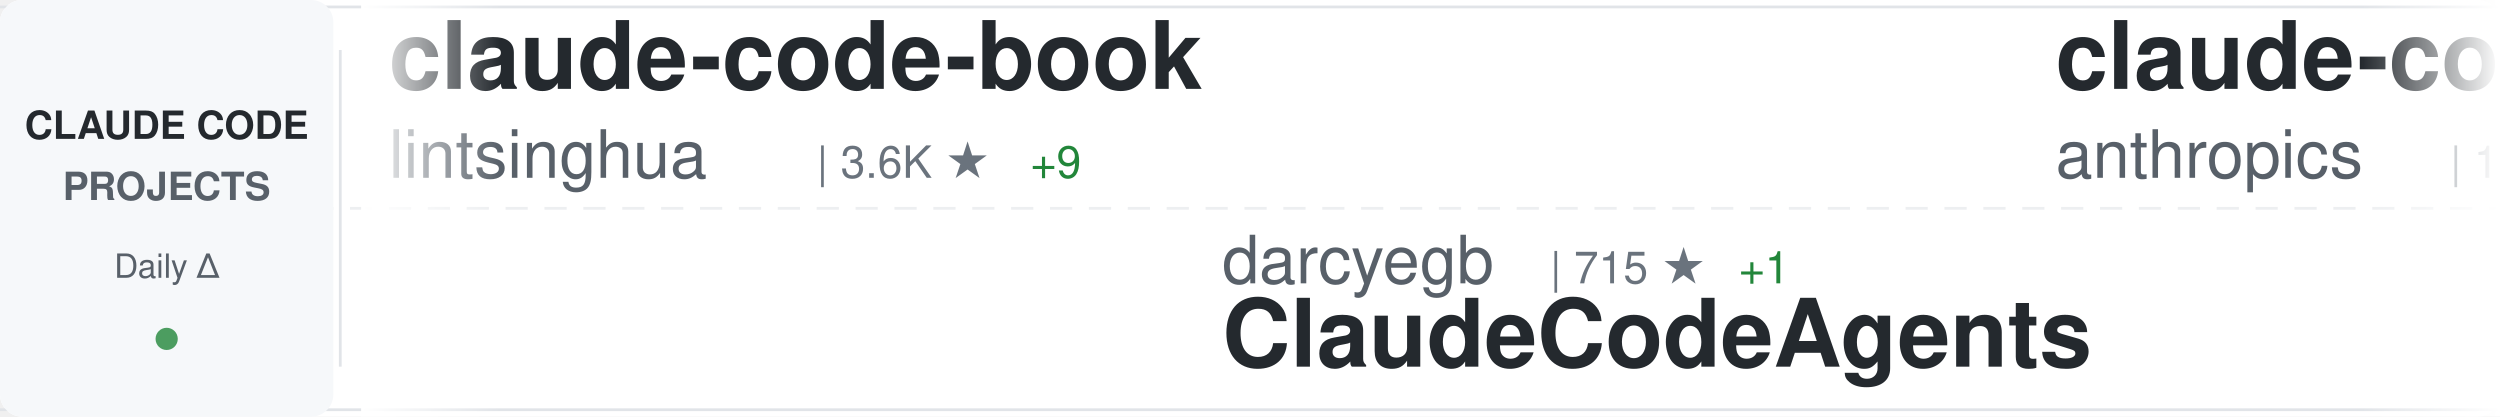
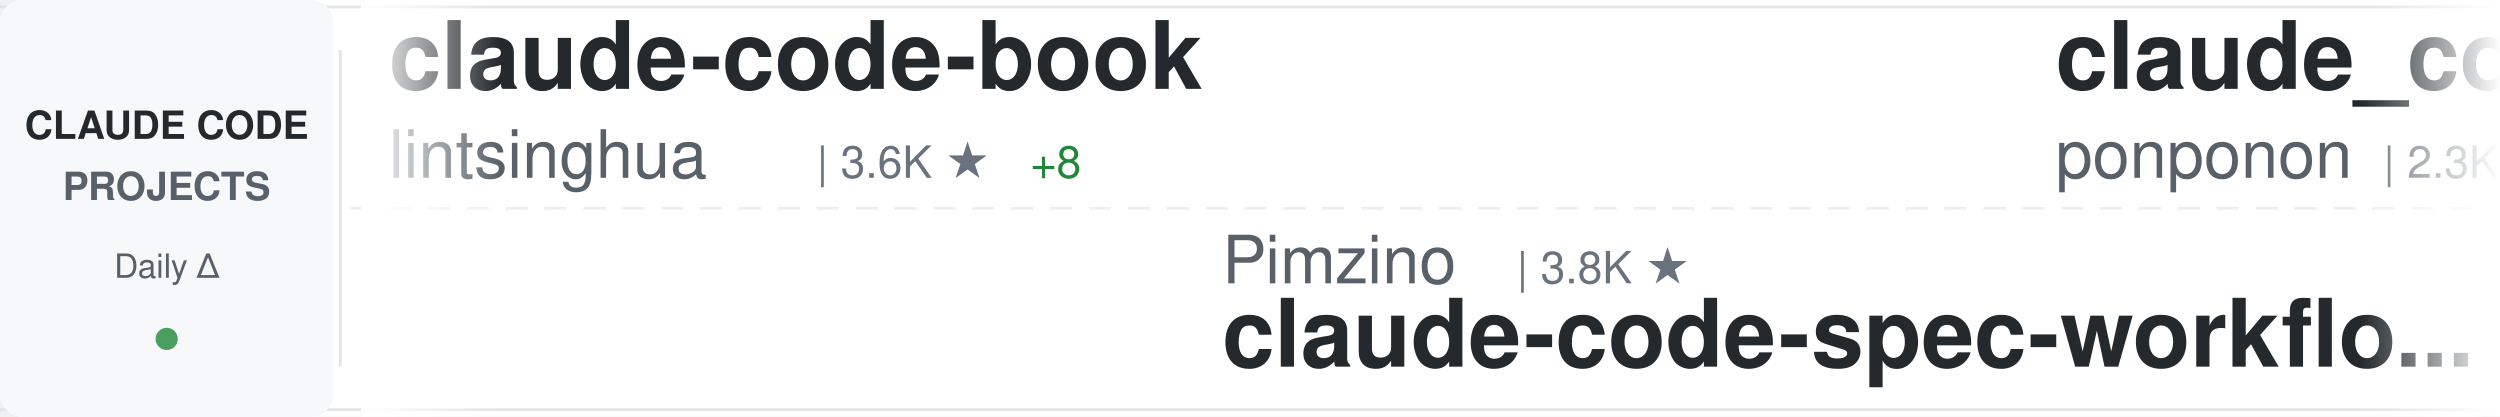
<svg xmlns="http://www.w3.org/2000/svg" width="900" height="150">
  <defs>
    <linearGradient id="awesomeLeftFade" x1="0%" y1="0%" x2="100%" y2="0%">
      <stop offset="0%" style="stop-color:#ffffff;stop-opacity:1" />
      <stop offset="100%" style="stop-color:#ffffff;stop-opacity:0" />
    </linearGradient>
    <linearGradient id="awesomeRightFade" x1="0%" y1="0%" x2="100%" y2="0%">
      <stop offset="0%" style="stop-color:#ffffff;stop-opacity:0" />
      <stop offset="100%" style="stop-color:#ffffff;stop-opacity:1" />
    </linearGradient>
  </defs>
  <rect width="900" height="150" fill="#ffffff" rx="8" />
  <rect x="0" y="2" width="900" height="1" fill="#e1e4e8" />
  <rect x="0" y="147" width="900" height="1" fill="#e1e4e8" />
  <line x1="0" y1="75" x2="900" y2="75" stroke="#e1e4e8" stroke-width="1" stroke-dasharray="8 6" opacity="0.6" />
  <rect x="0" y="0" width="120" height="150" fill="#f6f8fa" rx="8" />
  <text x="60" y="50" font-family="-apple-system, BlinkMacSystemFont, 'Segoe UI', Helvetica, Arial, sans-serif" font-size="14" font-weight="600" fill="#24292e" text-anchor="middle">CLAUDE CODE</text>
  <text x="60" y="72" font-family="-apple-system, BlinkMacSystemFont, 'Segoe UI', Helvetica, Arial, sans-serif" font-size="14" font-weight="600" fill="#586069" text-anchor="middle">PROJECTS</text>
  <text x="60" y="100" font-family="-apple-system, BlinkMacSystemFont, 'Segoe UI', Helvetica, Arial, sans-serif" font-size="12" font-weight="500" fill="#586069" text-anchor="middle">Daily Δ</text>
  <circle cx="60" cy="122" r="4" fill="#22863a" opacity="0.8" />
  <rect x="122" y="18" width="1" height="114" fill="#e1e4e8" />
  <clipPath id="awesomeTickerClip">
    <rect x="130" y="0" width="770" height="150" />
  </clipPath>
  <g clip-path="url(#awesomeTickerClip)">
    <g id="awesomeTickerItems">
      <animateTransform attributeName="transform" attributeType="XML" type="translate" from="0 0" to="-3000 0" dur="54s" repeatCount="indefinite" />
      <g transform="translate(0, 0)">
        <text x="140" y="32" font-family="-apple-system, BlinkMacSystemFont, 'Segoe UI', Helvetica, Arial, sans-serif" font-size="34" font-weight="600" fill="#24292e">claude-code-book</text>
        <text x="140" y="64" font-family="-apple-system, BlinkMacSystemFont, 'Segoe UI', Helvetica, Arial, sans-serif" font-size="24" font-weight="400" fill="#586069">lintsinghua</text>
        <text x="294" y="64" font-family="-apple-system, BlinkMacSystemFont, 'Segoe UI', Helvetica, Arial, sans-serif" font-size="16" font-weight="500" fill="#6a737d">| 3.6K ★</text>
-         <text x="371" y="64" font-family="-apple-system, BlinkMacSystemFont, 'Segoe UI', Helvetica, Arial, sans-serif" font-size="16" font-weight="500" fill="#22863a"> +9</text>
+         <text x="371" y="64" font-family="-apple-system, BlinkMacSystemFont, 'Segoe UI', Helvetica, Arial, sans-serif" font-size="16" font-weight="500" fill="#22863a"> +8</text>
      </g>
      <g transform="translate(300, 0)">
-         <text x="140" y="102" font-family="-apple-system, BlinkMacSystemFont, 'Segoe UI', Helvetica, Arial, sans-serif" font-size="24" font-weight="400" fill="#586069">darcyegb</text>
-         <text x="258" y="102" font-family="-apple-system, BlinkMacSystemFont, 'Segoe UI', Helvetica, Arial, sans-serif" font-size="16" font-weight="500" fill="#6a737d">| 715 ★</text>
-         <text x="326" y="102" font-family="-apple-system, BlinkMacSystemFont, 'Segoe UI', Helvetica, Arial, sans-serif" font-size="16" font-weight="500" fill="#22863a"> +1</text>
-         <text x="140" y="132" font-family="-apple-system, BlinkMacSystemFont, 'Segoe UI', Helvetica, Arial, sans-serif" font-size="34" font-weight="600" fill="#24292e">ClaudeCodeAgents</text>
+         <text x="140" y="102" font-family="-apple-system, BlinkMacSystemFont, 'Segoe UI', Helvetica, Arial, sans-serif" font-size="24" font-weight="400" fill="#586069">Pimzino</text>
+         <text x="246" y="102" font-family="-apple-system, BlinkMacSystemFont, 'Segoe UI', Helvetica, Arial, sans-serif" font-size="16" font-weight="500" fill="#6a737d">| 3.8K ★</text>
+         <text x="140" y="132" font-family="-apple-system, BlinkMacSystemFont, 'Segoe UI', Helvetica, Arial, sans-serif" font-size="34" font-weight="600" fill="#24292e">claude-code-spec-workflo...</text>
      </g>
      <g transform="translate(600, 0)">
-         <text x="140" y="32" font-family="-apple-system, BlinkMacSystemFont, 'Segoe UI', Helvetica, Arial, sans-serif" font-size="34" font-weight="600" fill="#24292e">claude-code</text>
-         <text x="140" y="64" font-family="-apple-system, BlinkMacSystemFont, 'Segoe UI', Helvetica, Arial, sans-serif" font-size="24" font-weight="400" fill="#586069">anthropics</text>
-         <text x="282" y="64" font-family="-apple-system, BlinkMacSystemFont, 'Segoe UI', Helvetica, Arial, sans-serif" font-size="16" font-weight="500" fill="#6a737d">| 130.4K ★</text>
-         <text x="377" y="64" font-family="-apple-system, BlinkMacSystemFont, 'Segoe UI', Helvetica, Arial, sans-serif" font-size="16" font-weight="500" fill="#22863a"> +276</text>
+         <text x="140" y="32" font-family="-apple-system, BlinkMacSystemFont, 'Segoe UI', Helvetica, Arial, sans-serif" font-size="34" font-weight="600" fill="#24292e">claude_code_src</text>
+         <text x="140" y="64" font-family="-apple-system, BlinkMacSystemFont, 'Segoe UI', Helvetica, Arial, sans-serif" font-size="24" font-weight="400" fill="#586069">ponponon</text>
+         <text x="258" y="64" font-family="-apple-system, BlinkMacSystemFont, 'Segoe UI', Helvetica, Arial, sans-serif" font-size="16" font-weight="500" fill="#6a737d">| 2.3K ★</text>
+         <text x="335" y="64" font-family="-apple-system, BlinkMacSystemFont, 'Segoe UI', Helvetica, Arial, sans-serif" font-size="16" font-weight="500" fill="#22863a"> +2</text>
      </g>
      <g transform="translate(900, 0)">
-         <text x="140" y="102" font-family="-apple-system, BlinkMacSystemFont, 'Segoe UI', Helvetica, Arial, sans-serif" font-size="24" font-weight="400" fill="#586069">T-Lab-CUHKSZ</text>
-         <text x="306" y="102" font-family="-apple-system, BlinkMacSystemFont, 'Segoe UI', Helvetica, Arial, sans-serif" font-size="16" font-weight="500" fill="#6a737d">| 317 ★</text>
-         <text x="140" y="132" font-family="-apple-system, BlinkMacSystemFont, 'Segoe UI', Helvetica, Arial, sans-serif" font-size="34" font-weight="600" fill="#24292e">claude-code</text>
+         <text x="140" y="102" font-family="-apple-system, BlinkMacSystemFont, 'Segoe UI', Helvetica, Arial, sans-serif" font-size="24" font-weight="400" fill="#586069">1rgs</text>
+         <text x="210" y="102" font-family="-apple-system, BlinkMacSystemFont, 'Segoe UI', Helvetica, Arial, sans-serif" font-size="16" font-weight="500" fill="#6a737d">| 3.6K ★</text>
+         <text x="140" y="132" font-family="-apple-system, BlinkMacSystemFont, 'Segoe UI', Helvetica, Arial, sans-serif" font-size="34" font-weight="600" fill="#24292e">claude-code-proxy</text>
      </g>
      <g transform="translate(1200, 0)">
-         <text x="140" y="32" font-family="-apple-system, BlinkMacSystemFont, 'Segoe UI', Helvetica, Arial, sans-serif" font-size="34" font-weight="600" fill="#24292e">free-claude-code</text>
-         <text x="140" y="64" font-family="-apple-system, BlinkMacSystemFont, 'Segoe UI', Helvetica, Arial, sans-serif" font-size="24" font-weight="400" fill="#586069">Alishahryar1</text>
-         <text x="306" y="64" font-family="-apple-system, BlinkMacSystemFont, 'Segoe UI', Helvetica, Arial, sans-serif" font-size="16" font-weight="500" fill="#6a737d">| 32.6K ★</text>
-         <text x="392" y="64" font-family="-apple-system, BlinkMacSystemFont, 'Segoe UI', Helvetica, Arial, sans-serif" font-size="16" font-weight="500" fill="#22863a"> +228</text>
+         <text x="140" y="32" font-family="-apple-system, BlinkMacSystemFont, 'Segoe UI', Helvetica, Arial, sans-serif" font-size="34" font-weight="600" fill="#24292e">claude-code-engineering</text>
+         <text x="140" y="64" font-family="-apple-system, BlinkMacSystemFont, 'Segoe UI', Helvetica, Arial, sans-serif" font-size="24" font-weight="400" fill="#586069">huangjia2019</text>
+         <text x="306" y="64" font-family="-apple-system, BlinkMacSystemFont, 'Segoe UI', Helvetica, Arial, sans-serif" font-size="16" font-weight="500" fill="#6a737d">| 782 ★</text>
+         <text x="374" y="64" font-family="-apple-system, BlinkMacSystemFont, 'Segoe UI', Helvetica, Arial, sans-serif" font-size="16" font-weight="500" fill="#22863a"> +6</text>
      </g>
      <g transform="translate(1500, 0)">
-         <text x="140" y="102" font-family="-apple-system, BlinkMacSystemFont, 'Segoe UI', Helvetica, Arial, sans-serif" font-size="24" font-weight="400" fill="#586069">mehmoodosman</text>
-         <text x="306" y="102" font-family="-apple-system, BlinkMacSystemFont, 'Segoe UI', Helvetica, Arial, sans-serif" font-size="16" font-weight="500" fill="#6a737d">| 169 ★</text>
-         <text x="140" y="132" font-family="-apple-system, BlinkMacSystemFont, 'Segoe UI', Helvetica, Arial, sans-serif" font-size="34" font-weight="600" fill="#24292e">claude-code</text>
+         <text x="140" y="102" font-family="-apple-system, BlinkMacSystemFont, 'Segoe UI', Helvetica, Arial, sans-serif" font-size="24" font-weight="400" fill="#586069">Windy3f3f3f3f</text>
+         <text x="318" y="102" font-family="-apple-system, BlinkMacSystemFont, 'Segoe UI', Helvetica, Arial, sans-serif" font-size="16" font-weight="500" fill="#6a737d">| 1.4K ★</text>
+         <text x="395" y="102" font-family="-apple-system, BlinkMacSystemFont, 'Segoe UI', Helvetica, Arial, sans-serif" font-size="16" font-weight="500" fill="#22863a"> +10</text>
+         <text x="140" y="132" font-family="-apple-system, BlinkMacSystemFont, 'Segoe UI', Helvetica, Arial, sans-serif" font-size="34" font-weight="600" fill="#24292e">claude-code-from-scratch</text>
      </g>
      <g transform="translate(1800, 0)">
-         <text x="140" y="32" font-family="-apple-system, BlinkMacSystemFont, 'Segoe UI', Helvetica, Arial, sans-serif" font-size="34" font-weight="600" fill="#24292e">learn-claude-code</text>
-         <text x="140" y="64" font-family="-apple-system, BlinkMacSystemFont, 'Segoe UI', Helvetica, Arial, sans-serif" font-size="24" font-weight="400" fill="#586069">shareAI-lab</text>
-         <text x="294" y="64" font-family="-apple-system, BlinkMacSystemFont, 'Segoe UI', Helvetica, Arial, sans-serif" font-size="16" font-weight="500" fill="#6a737d">| 64.9K ★</text>
-         <text x="380" y="64" font-family="-apple-system, BlinkMacSystemFont, 'Segoe UI', Helvetica, Arial, sans-serif" font-size="16" font-weight="500" fill="#22863a"> +219</text>
+         <text x="140" y="32" font-family="-apple-system, BlinkMacSystemFont, 'Segoe UI', Helvetica, Arial, sans-serif" font-size="34" font-weight="600" fill="#24292e">claude-code-proxy</text>
+         <text x="140" y="64" font-family="-apple-system, BlinkMacSystemFont, 'Segoe UI', Helvetica, Arial, sans-serif" font-size="24" font-weight="400" fill="#586069">fuergaosi233</text>
+         <text x="306" y="64" font-family="-apple-system, BlinkMacSystemFont, 'Segoe UI', Helvetica, Arial, sans-serif" font-size="16" font-weight="500" fill="#6a737d">| 2.7K ★</text>
+         <text x="383" y="64" font-family="-apple-system, BlinkMacSystemFont, 'Segoe UI', Helvetica, Arial, sans-serif" font-size="16" font-weight="500" fill="#22863a"> +7</text>
      </g>
      <g transform="translate(2100, 0)">
-         <text x="140" y="102" font-family="-apple-system, BlinkMacSystemFont, 'Segoe UI', Helvetica, Arial, sans-serif" font-size="24" font-weight="400" fill="#586069">RishabhK103</text>
-         <text x="294" y="102" font-family="-apple-system, BlinkMacSystemFont, 'Segoe UI', Helvetica, Arial, sans-serif" font-size="16" font-weight="500" fill="#6a737d">| 88 ★</text>
+         <text x="140" y="102" font-family="-apple-system, BlinkMacSystemFont, 'Segoe UI', Helvetica, Arial, sans-serif" font-size="24" font-weight="400" fill="#586069">Tinkeringg-Lab</text>
+         <text x="330" y="102" font-family="-apple-system, BlinkMacSystemFont, 'Segoe UI', Helvetica, Arial, sans-serif" font-size="16" font-weight="500" fill="#6a737d">| 205 ★</text>
        <text x="140" y="132" font-family="-apple-system, BlinkMacSystemFont, 'Segoe UI', Helvetica, Arial, sans-serif" font-size="34" font-weight="600" fill="#24292e">claude-code</text>
      </g>
      <g transform="translate(2400, 0)">
-         <text x="140" y="32" font-family="-apple-system, BlinkMacSystemFont, 'Segoe UI', Helvetica, Arial, sans-serif" font-size="34" font-weight="600" fill="#24292e">sc-claude-code-files</text>
-         <text x="140" y="64" font-family="-apple-system, BlinkMacSystemFont, 'Segoe UI', Helvetica, Arial, sans-serif" font-size="24" font-weight="400" fill="#586069">https-deeplearning-ai</text>
-         <text x="414" y="64" font-family="-apple-system, BlinkMacSystemFont, 'Segoe UI', Helvetica, Arial, sans-serif" font-size="16" font-weight="500" fill="#6a737d">| 523 ★</text>
-         <text x="482" y="64" font-family="-apple-system, BlinkMacSystemFont, 'Segoe UI', Helvetica, Arial, sans-serif" font-size="16" font-weight="500" fill="#22863a"> +1</text>
+         <text x="140" y="32" font-family="-apple-system, BlinkMacSystemFont, 'Segoe UI', Helvetica, Arial, sans-serif" font-size="34" font-weight="600" fill="#24292e">claude-code-base-action</text>
+         <text x="140" y="64" font-family="-apple-system, BlinkMacSystemFont, 'Segoe UI', Helvetica, Arial, sans-serif" font-size="24" font-weight="400" fill="#586069">anthropics</text>
+         <text x="282" y="64" font-family="-apple-system, BlinkMacSystemFont, 'Segoe UI', Helvetica, Arial, sans-serif" font-size="16" font-weight="500" fill="#6a737d">| 865 ★</text>
+         <text x="350" y="64" font-family="-apple-system, BlinkMacSystemFont, 'Segoe UI', Helvetica, Arial, sans-serif" font-size="16" font-weight="500" fill="#22863a"> +2</text>
      </g>
      <g transform="translate(2700, 0)">
-         <text x="140" y="102" font-family="-apple-system, BlinkMacSystemFont, 'Segoe UI', Helvetica, Arial, sans-serif" font-size="24" font-weight="400" fill="#586069">freestylefly</text>
-         <text x="306" y="102" font-family="-apple-system, BlinkMacSystemFont, 'Segoe UI', Helvetica, Arial, sans-serif" font-size="16" font-weight="500" fill="#6a737d">| 125 ★</text>
+         <text x="140" y="102" font-family="-apple-system, BlinkMacSystemFont, 'Segoe UI', Helvetica, Arial, sans-serif" font-size="24" font-weight="400" fill="#586069">Onewon</text>
+         <text x="234" y="102" font-family="-apple-system, BlinkMacSystemFont, 'Segoe UI', Helvetica, Arial, sans-serif" font-size="16" font-weight="500" fill="#6a737d">| 181 ★</text>
        <text x="140" y="132" font-family="-apple-system, BlinkMacSystemFont, 'Segoe UI', Helvetica, Arial, sans-serif" font-size="34" font-weight="600" fill="#24292e">claude-code</text>
      </g>
      <g transform="translate(3000, 0)">
        <text x="140" y="32" font-family="-apple-system, BlinkMacSystemFont, 'Segoe UI', Helvetica, Arial, sans-serif" font-size="34" font-weight="600" fill="#24292e">claude-code-book</text>
        <text x="140" y="64" font-family="-apple-system, BlinkMacSystemFont, 'Segoe UI', Helvetica, Arial, sans-serif" font-size="24" font-weight="400" fill="#586069">lintsinghua</text>
        <text x="294" y="64" font-family="-apple-system, BlinkMacSystemFont, 'Segoe UI', Helvetica, Arial, sans-serif" font-size="16" font-weight="500" fill="#6a737d">| 3.6K ★</text>
-         <text x="371" y="64" font-family="-apple-system, BlinkMacSystemFont, 'Segoe UI', Helvetica, Arial, sans-serif" font-size="16" font-weight="500" fill="#22863a"> +9</text>
+         <text x="371" y="64" font-family="-apple-system, BlinkMacSystemFont, 'Segoe UI', Helvetica, Arial, sans-serif" font-size="16" font-weight="500" fill="#22863a"> +8</text>
      </g>
      <g transform="translate(3300, 0)">
-         <text x="140" y="102" font-family="-apple-system, BlinkMacSystemFont, 'Segoe UI', Helvetica, Arial, sans-serif" font-size="24" font-weight="400" fill="#586069">darcyegb</text>
-         <text x="258" y="102" font-family="-apple-system, BlinkMacSystemFont, 'Segoe UI', Helvetica, Arial, sans-serif" font-size="16" font-weight="500" fill="#6a737d">| 715 ★</text>
-         <text x="326" y="102" font-family="-apple-system, BlinkMacSystemFont, 'Segoe UI', Helvetica, Arial, sans-serif" font-size="16" font-weight="500" fill="#22863a"> +1</text>
-         <text x="140" y="132" font-family="-apple-system, BlinkMacSystemFont, 'Segoe UI', Helvetica, Arial, sans-serif" font-size="34" font-weight="600" fill="#24292e">ClaudeCodeAgents</text>
+         <text x="140" y="102" font-family="-apple-system, BlinkMacSystemFont, 'Segoe UI', Helvetica, Arial, sans-serif" font-size="24" font-weight="400" fill="#586069">Pimzino</text>
+         <text x="246" y="102" font-family="-apple-system, BlinkMacSystemFont, 'Segoe UI', Helvetica, Arial, sans-serif" font-size="16" font-weight="500" fill="#6a737d">| 3.8K ★</text>
+         <text x="140" y="132" font-family="-apple-system, BlinkMacSystemFont, 'Segoe UI', Helvetica, Arial, sans-serif" font-size="34" font-weight="600" fill="#24292e">claude-code-spec-workflo...</text>
      </g>
      <g transform="translate(3600, 0)">
-         <text x="140" y="32" font-family="-apple-system, BlinkMacSystemFont, 'Segoe UI', Helvetica, Arial, sans-serif" font-size="34" font-weight="600" fill="#24292e">claude-code</text>
-         <text x="140" y="64" font-family="-apple-system, BlinkMacSystemFont, 'Segoe UI', Helvetica, Arial, sans-serif" font-size="24" font-weight="400" fill="#586069">anthropics</text>
-         <text x="282" y="64" font-family="-apple-system, BlinkMacSystemFont, 'Segoe UI', Helvetica, Arial, sans-serif" font-size="16" font-weight="500" fill="#6a737d">| 130.4K ★</text>
-         <text x="377" y="64" font-family="-apple-system, BlinkMacSystemFont, 'Segoe UI', Helvetica, Arial, sans-serif" font-size="16" font-weight="500" fill="#22863a"> +276</text>
+         <text x="140" y="32" font-family="-apple-system, BlinkMacSystemFont, 'Segoe UI', Helvetica, Arial, sans-serif" font-size="34" font-weight="600" fill="#24292e">claude_code_src</text>
+         <text x="140" y="64" font-family="-apple-system, BlinkMacSystemFont, 'Segoe UI', Helvetica, Arial, sans-serif" font-size="24" font-weight="400" fill="#586069">ponponon</text>
+         <text x="258" y="64" font-family="-apple-system, BlinkMacSystemFont, 'Segoe UI', Helvetica, Arial, sans-serif" font-size="16" font-weight="500" fill="#6a737d">| 2.3K ★</text>
+         <text x="335" y="64" font-family="-apple-system, BlinkMacSystemFont, 'Segoe UI', Helvetica, Arial, sans-serif" font-size="16" font-weight="500" fill="#22863a"> +2</text>
      </g>
      <g transform="translate(3900, 0)">
-         <text x="140" y="102" font-family="-apple-system, BlinkMacSystemFont, 'Segoe UI', Helvetica, Arial, sans-serif" font-size="24" font-weight="400" fill="#586069">T-Lab-CUHKSZ</text>
-         <text x="306" y="102" font-family="-apple-system, BlinkMacSystemFont, 'Segoe UI', Helvetica, Arial, sans-serif" font-size="16" font-weight="500" fill="#6a737d">| 317 ★</text>
-         <text x="140" y="132" font-family="-apple-system, BlinkMacSystemFont, 'Segoe UI', Helvetica, Arial, sans-serif" font-size="34" font-weight="600" fill="#24292e">claude-code</text>
+         <text x="140" y="102" font-family="-apple-system, BlinkMacSystemFont, 'Segoe UI', Helvetica, Arial, sans-serif" font-size="24" font-weight="400" fill="#586069">1rgs</text>
+         <text x="210" y="102" font-family="-apple-system, BlinkMacSystemFont, 'Segoe UI', Helvetica, Arial, sans-serif" font-size="16" font-weight="500" fill="#6a737d">| 3.6K ★</text>
+         <text x="140" y="132" font-family="-apple-system, BlinkMacSystemFont, 'Segoe UI', Helvetica, Arial, sans-serif" font-size="34" font-weight="600" fill="#24292e">claude-code-proxy</text>
      </g>
    </g>
  </g>
  <rect x="130" y="0" width="50" height="150" fill="url(#awesomeLeftFade)" />
  <rect x="850" y="0" width="50" height="150" fill="url(#awesomeRightFade)" />
</svg>
